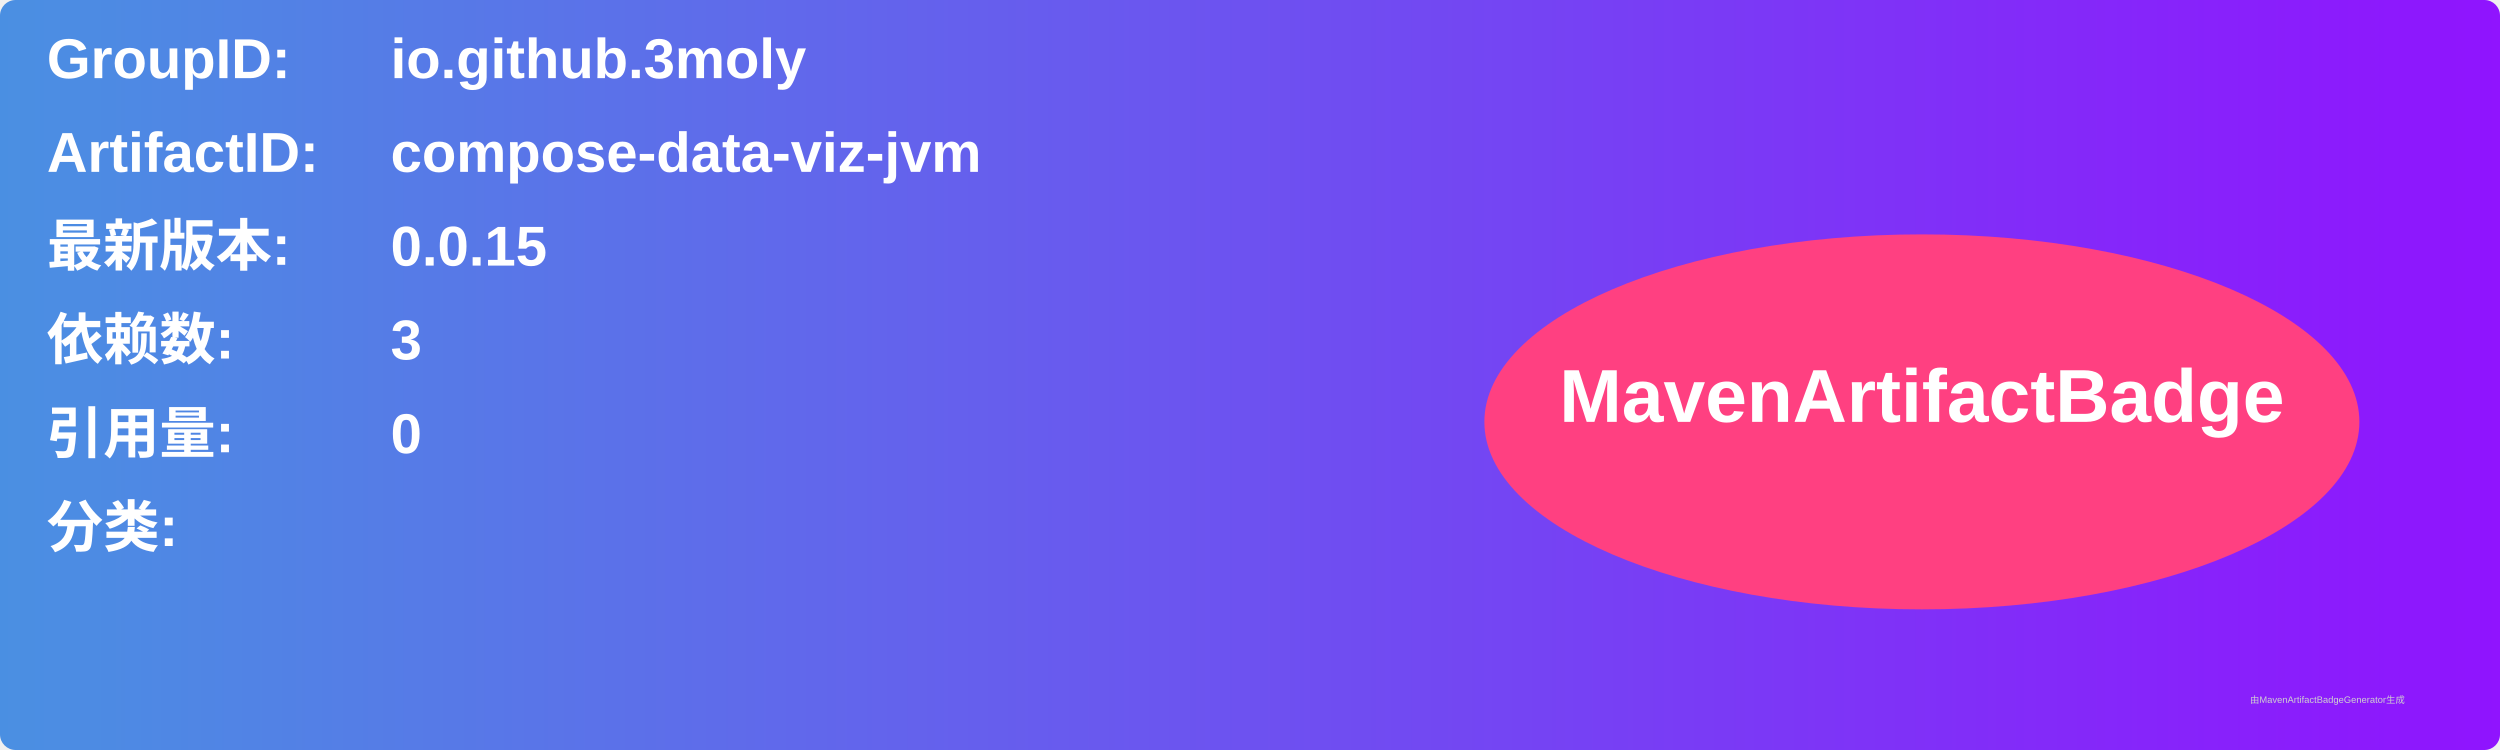
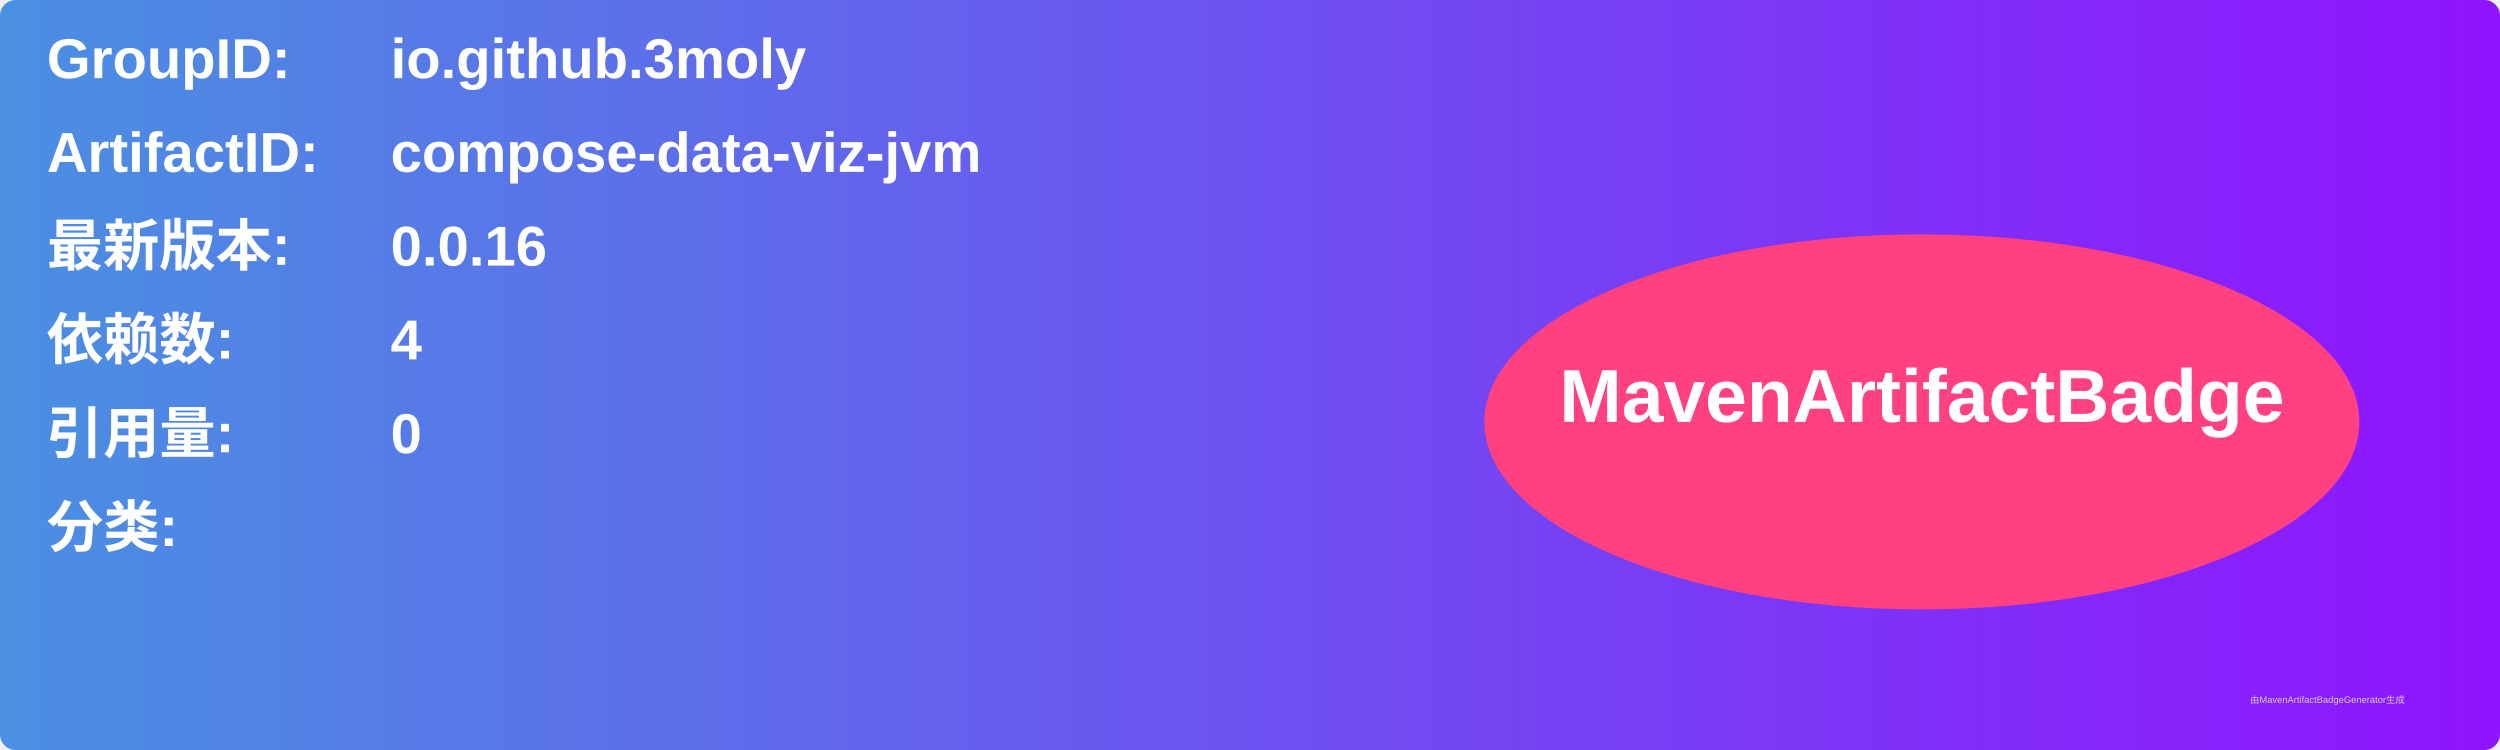
<svg xmlns="http://www.w3.org/2000/svg" width="800" height="240" viewBox="0 0 800 240">
  <linearGradient id="grad" x1="0%" y1="0%" x2="100%" y2="0%">
    <stop offset="0%" stop-color="#4a90e2" />
    <stop offset="100%" stop-color="#9013fe" />
  </linearGradient>
  <rect width="100%" height="100%" rx="5" ry="5" fill="url(#grad)" />
  <g transform="translate(15, 15)">
    <text x="0" y="10" font-family="Arial" font-size="18" fill="white" font-weight="bold" width="260">GroupID:</text>
    <text x="110" y="10" font-family="Arial" font-size="18" fill="white" font-weight="bold" width="460">io.github.3moly</text>
    <text x="0" y="40" font-family="Arial" font-size="18" fill="white" font-weight="bold" width="260">ArtifactID:</text>
    <text x="110" y="40" font-family="Arial" font-size="18" fill="white" font-weight="bold" width="460">compose-data-viz-jvm</text>
    <text x="0" y="70" font-family="Arial" font-size="18" fill="white" font-weight="bold">最新版本:</text>
    <text x="110" y="70" font-family="Arial" font-size="18" fill="white" font-weight="bold">
-       <tspan font-weight="bold">0.0.15</tspan>
+       <tspan font-weight="bold">0.0.16</tspan>
    </text>
    <text x="0" y="100" font-family="Arial" font-size="18" fill="white" font-weight="bold">依赖数: </text>
    <text x="110" y="100" font-family="Arial" font-size="18" fill="white">
-       <tspan font-weight="bold">3</tspan>
+       <tspan font-weight="bold">4</tspan>
    </text>
    <text x="0" y="130" font-family="Arial" font-size="18" fill="white" font-weight="bold">引用量: </text>
    <text x="110" y="130" font-family="Arial" font-size="18" fill="white">
      <tspan font-weight="bold">0</tspan>
    </text>
    <text x="0" y="160" font-family="Arial" font-size="18" fill="white" font-weight="bold">分类:</text>
    <text x="10" y="190" font-family="Arial" font-size="10" fill="white">
      <tspan font-weight="bold" />
    </text>
    <ellipse cx="600" cy="120" rx="140" ry="60" fill="#ff4081" />
    <text x="600" y="120" text-anchor="middle" font-family="Arial" font-size="24" fill="white" font-weight="bold">MavenArtifactBadge</text>
  </g>
  <text x="720" y="225" font-family="Arial" font-size="3" fill="#d0d0d0">由MavenArtifactBadgeGenerator生成</text>
</svg>
